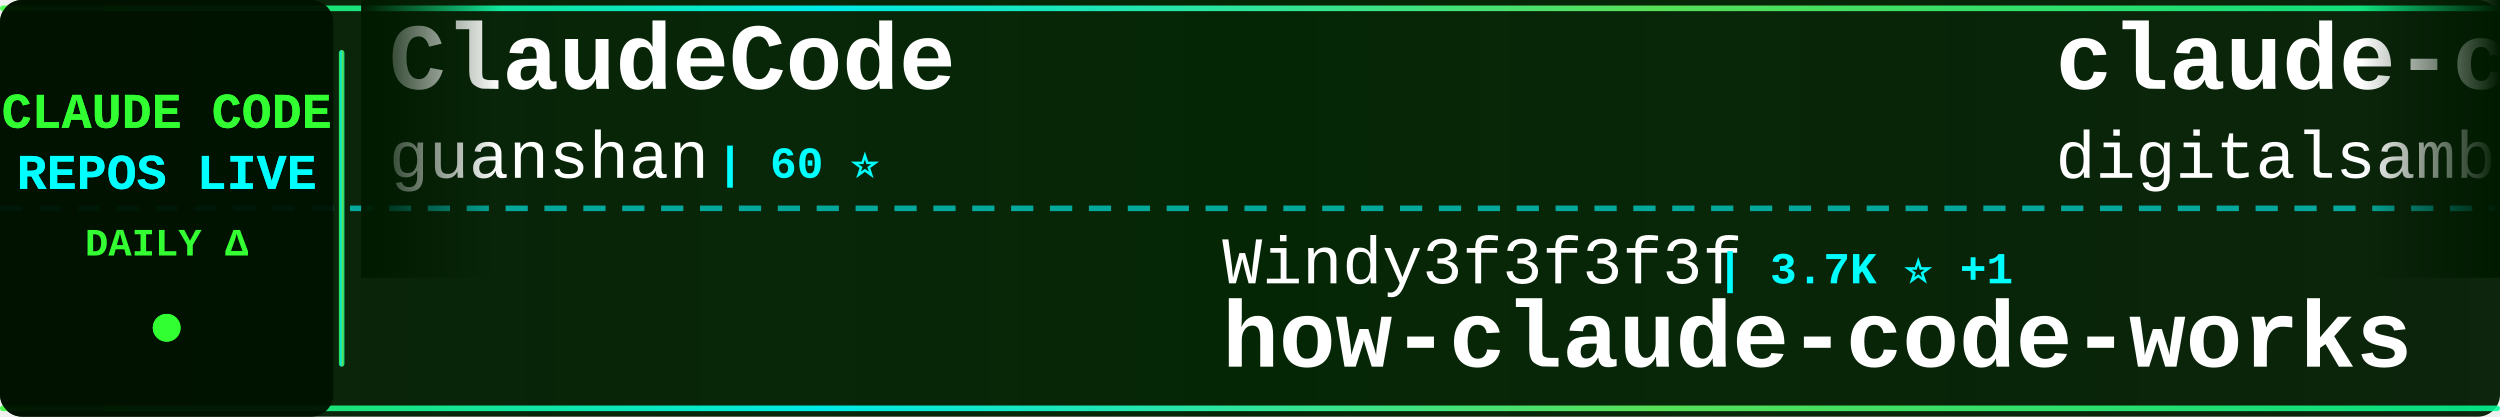
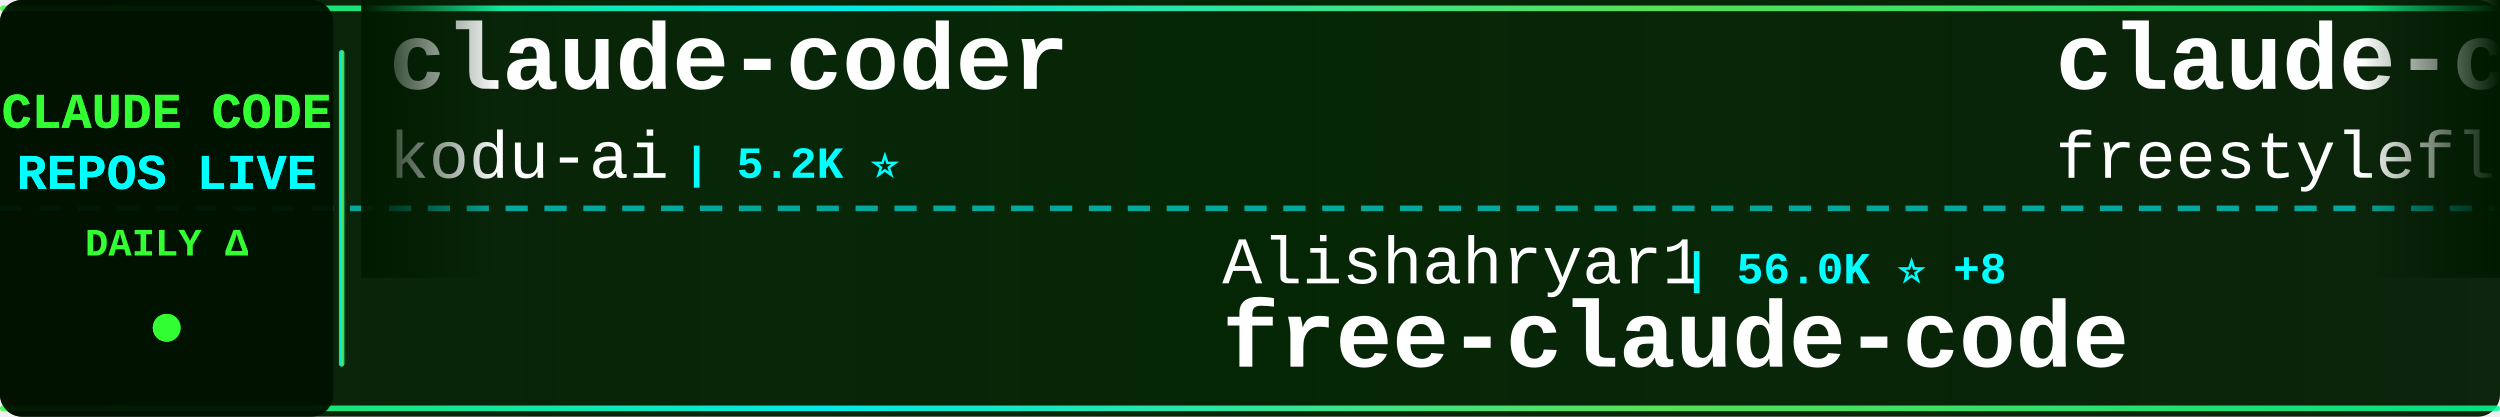
<svg xmlns="http://www.w3.org/2000/svg" width="900" height="150">
  <defs>
    <linearGradient id="tickerBg" x1="0%" y1="0%" x2="100%" y2="0%">
      <stop offset="0%" style="stop-color:#001a00;stop-opacity:0.95" />
      <stop offset="50%" style="stop-color:#002200;stop-opacity:0.98" />
      <stop offset="100%" style="stop-color:#001a00;stop-opacity:0.95" />
    </linearGradient>
    <linearGradient id="borderGrad" x1="0%" y1="0%" x2="100%" y2="0%">
      <stop offset="0%" style="stop-color:#33ff33;stop-opacity:0.85">
        <animate attributeName="stop-opacity" values="0.85;1;0.85" dur="2s" repeatCount="indefinite" />
      </stop>
      <stop offset="33%" style="stop-color:#00ffff;stop-opacity:0.9">
        <animate attributeName="stop-opacity" values="0.9;1;0.9" dur="2.2s" repeatCount="indefinite" />
      </stop>
      <stop offset="66%" style="stop-color:#66ff66;stop-opacity:0.85">
        <animate attributeName="stop-opacity" values="0.85;1;0.85" dur="1.8s" repeatCount="indefinite" />
      </stop>
      <stop offset="100%" style="stop-color:#00ff99;stop-opacity:0.85">
        <animate attributeName="stop-opacity" values="0.85;1;0.85" dur="2s" repeatCount="indefinite" />
      </stop>
    </linearGradient>
    <filter id="textGlow">
      <feGaussianBlur stdDeviation="0.1" result="coloredBlur" />
      <feMerge>
        <feMergeNode in="coloredBlur" />
        <feMergeNode in="SourceGraphic" />
      </feMerge>
    </filter>
    <filter id="metricGlow">
      <feGaussianBlur stdDeviation="0.2" result="coloredBlur" />
      <feMerge>
        <feMergeNode in="coloredBlur" />
        <feMergeNode in="SourceGraphic" />
      </feMerge>
    </filter>
    <linearGradient id="leftFade" x1="0%" y1="0%" x2="100%" y2="0%">
      <stop offset="0%" style="stop-color:#001a00;stop-opacity:1" />
      <stop offset="100%" style="stop-color:#001a00;stop-opacity:0" />
    </linearGradient>
    <linearGradient id="rightFade" x1="0%" y1="0%" x2="100%" y2="0%">
      <stop offset="0%" style="stop-color:#001a00;stop-opacity:0" />
      <stop offset="100%" style="stop-color:#001a00;stop-opacity:1" />
    </linearGradient>
  </defs>
  <rect width="900" height="150" fill="url(#tickerBg)" rx="8" />
  <rect x="0" y="2" width="900" height="2" fill="url(#borderGrad)" rx="1" />
  <rect x="0" y="146" width="900" height="2" fill="url(#borderGrad)" rx="1" />
  <line x1="0" y1="75" x2="900" y2="75" stroke="#00ffff" stroke-width="2" stroke-dasharray="8 6" opacity="0.6" />
  <rect x="0" y="0" width="120" height="150" fill="#001100" opacity="0.95" rx="8" />
  <text x="60" y="46" font-family="'Courier New', monospace" font-size="18" font-weight="bold" fill="#33ff33" text-anchor="middle" filter="url(#textGlow)">
    CLAUDE CODE
  </text>
  <text x="60" y="68" font-family="'Courier New', monospace" font-size="18" font-weight="bold" fill="#00ffff" text-anchor="middle" filter="url(#textGlow)">
    REPOS LIVE
  </text>
  <text x="60" y="92" font-family="'Courier New', monospace" font-size="14" font-weight="bold" fill="#33ff33" text-anchor="middle">
    DAILY Δ
  </text>
  <circle cx="60" cy="118" r="5" fill="#33ff33" filter="url(#metricGlow)">
    <animate attributeName="r" values="4;6;4" dur="1.5s" repeatCount="indefinite" />
    <animate attributeName="opacity" values="0.6;1;0.6" dur="1.5s" repeatCount="indefinite" />
  </circle>
  <rect x="122" y="18" width="2" height="114" fill="url(#borderGrad)" rx="1" />
  <clipPath id="tickerClip">
    <rect x="130" y="0" width="770" height="150" />
  </clipPath>
  <g clip-path="url(#tickerClip)">
    <g id="tickerItems">
      <animateTransform attributeName="transform" attributeType="XML" type="translate" from="0 0" to="-3000 0" dur="54s" repeatCount="indefinite" />
      <g transform="translate(0, 0)">
-         <text x="140" y="32" font-family="'Courier New', monospace" font-size="34" font-weight="bold" fill="#ffffff">ClaudeCode</text>
-         <text x="140" y="64" font-family="'Courier New', monospace" font-size="24" font-weight="normal" fill="#ffffff" opacity="1.0">guanshan</text>
-         <text x="258" y="64" font-family="'Courier New', monospace" font-size="16" font-weight="bold" fill="#00ffff"> | 60 ⭐</text>
+         <text x="140" y="32" font-family="'Courier New', monospace" font-size="34" font-weight="bold" fill="#ffffff">claude-coder</text>
+         <text x="140" y="64" font-family="'Courier New', monospace" font-size="24" font-weight="normal" fill="#ffffff" opacity="1.0">kodu-ai</text>
+         <text x="246" y="64" font-family="'Courier New', monospace" font-size="16" font-weight="bold" fill="#00ffff"> | 5.2K ⭐</text>
      </g>
      <g transform="translate(300, 0)">
-         <text x="140" y="102" font-family="'Courier New', monospace" font-size="24" font-weight="normal" fill="#ffffff" opacity="1.0">Windy3f3f3f3f</text>
-         <text x="318" y="102" font-family="'Courier New', monospace" font-size="16" font-weight="bold" fill="#00ffff"> | 3.7K ⭐ +1</text>
-         <text x="140" y="132" font-family="'Courier New', monospace" font-size="34" font-weight="bold" fill="#ffffff">how-claude-code-works</text>
+         <text x="140" y="102" font-family="'Courier New', monospace" font-size="24" font-weight="normal" fill="#ffffff" opacity="1.0">Alishahryar1</text>
+         <text x="306" y="102" font-family="'Courier New', monospace" font-size="16" font-weight="bold" fill="#00ffff"> | 56.0K ⭐ +8</text>
+         <text x="140" y="132" font-family="'Courier New', monospace" font-size="34" font-weight="bold" fill="#ffffff">free-claude-code</text>
      </g>
      <g transform="translate(600, 0)">
-         <text x="140" y="32" font-family="'Courier New', monospace" font-size="34" font-weight="bold" fill="#ffffff">claude-code-video-toolki...</text>
-         <text x="140" y="64" font-family="'Courier New', monospace" font-size="24" font-weight="normal" fill="#ffffff" opacity="1.0">digitalsamba</text>
-         <text x="306" y="64" font-family="'Courier New', monospace" font-size="16" font-weight="bold" fill="#00ffff"> | 2.1K ⭐ +1</text>
+         <text x="140" y="32" font-family="'Courier New', monospace" font-size="34" font-weight="bold" fill="#ffffff">claude-code</text>
+         <text x="140" y="64" font-family="'Courier New', monospace" font-size="24" font-weight="normal" fill="#ffffff" opacity="1.0">freestylefly</text>
+         <text x="306" y="64" font-family="'Courier New', monospace" font-size="16" font-weight="bold" fill="#00ffff"> | 130 ⭐</text>
      </g>
      <g transform="translate(900, 0)">
-         <text x="140" y="102" font-family="'Courier New', monospace" font-size="24" font-weight="normal" fill="#ffffff" opacity="1.0">1rgs</text>
-         <text x="210" y="102" font-family="'Courier New', monospace" font-size="16" font-weight="bold" fill="#00ffff"> | 3.8K ⭐</text>
-         <text x="140" y="132" font-family="'Courier New', monospace" font-size="34" font-weight="bold" fill="#ffffff">claude-code-proxy</text>
+         <text x="140" y="102" font-family="'Courier New', monospace" font-size="24" font-weight="normal" fill="#ffffff" opacity="1.0">Yuyz0112</text>
+         <text x="258" y="102" font-family="'Courier New', monospace" font-size="16" font-weight="bold" fill="#00ffff"> | 2.4K ⭐</text>
+         <text x="140" y="132" font-family="'Courier New', monospace" font-size="34" font-weight="bold" fill="#ffffff">claude-code-reverse</text>
      </g>
      <g transform="translate(1200, 0)">
-         <text x="140" y="32" font-family="'Courier New', monospace" font-size="34" font-weight="bold" fill="#ffffff">Open-ClaudeCode</text>
-         <text x="140" y="64" font-family="'Courier New', monospace" font-size="24" font-weight="normal" fill="#ffffff" opacity="1.0">LING71671</text>
-         <text x="270" y="64" font-family="'Courier New', monospace" font-size="16" font-weight="bold" fill="#00ffff"> | 958 ⭐</text>
+         <text x="140" y="32" font-family="'Courier New', monospace" font-size="34" font-weight="bold" fill="#ffffff">claude-code-source-build</text>
+         <text x="140" y="64" font-family="'Courier New', monospace" font-size="24" font-weight="normal" fill="#ffffff" opacity="1.0">andrew-kramer-inno</text>
+         <text x="378" y="64" font-family="'Courier New', monospace" font-size="16" font-weight="bold" fill="#00ffff"> | 595 ⭐</text>
      </g>
      <g transform="translate(1500, 0)">
-         <text x="140" y="102" font-family="'Courier New', monospace" font-size="24" font-weight="normal" fill="#ffffff" opacity="1.0">oboard</text>
-         <text x="234" y="102" font-family="'Courier New', monospace" font-size="16" font-weight="bold" fill="#00ffff"> | 3.3K ⭐</text>
-         <text x="140" y="132" font-family="'Courier New', monospace" font-size="34" font-weight="bold" fill="#ffffff">claude-code-rev</text>
+         <text x="140" y="102" font-family="'Courier New', monospace" font-size="24" font-weight="normal" fill="#ffffff" opacity="1.0">ding113</text>
+         <text x="246" y="102" font-family="'Courier New', monospace" font-size="16" font-weight="bold" fill="#00ffff"> | 3.4K ⭐</text>
+         <text x="140" y="132" font-family="'Courier New', monospace" font-size="34" font-weight="bold" fill="#ffffff">claude-code-hub</text>
      </g>
      <g transform="translate(1800, 0)">
-         <text x="140" y="32" font-family="'Courier New', monospace" font-size="34" font-weight="bold" fill="#ffffff">free-claude-code</text>
-         <text x="140" y="64" font-family="'Courier New', monospace" font-size="24" font-weight="normal" fill="#ffffff" opacity="1.0">Alishahryar1</text>
-         <text x="306" y="64" font-family="'Courier New', monospace" font-size="16" font-weight="bold" fill="#00ffff"> | 56.0K ⭐ +10</text>
+         <text x="140" y="32" font-family="'Courier New', monospace" font-size="34" font-weight="bold" fill="#ffffff">claude-code-book</text>
+         <text x="140" y="64" font-family="'Courier New', monospace" font-size="24" font-weight="normal" fill="#ffffff" opacity="1.0">lintsinghua</text>
+         <text x="294" y="64" font-family="'Courier New', monospace" font-size="16" font-weight="bold" fill="#00ffff"> | 4.3K ⭐</text>
      </g>
      <g transform="translate(2100, 0)">
-         <text x="140" y="102" font-family="'Courier New', monospace" font-size="24" font-weight="normal" fill="#ffffff" opacity="1.0">huangserva</text>
-         <text x="282" y="102" font-family="'Courier New', monospace" font-size="16" font-weight="bold" fill="#00ffff"> | 631 ⭐</text>
-         <text x="140" y="132" font-family="'Courier New', monospace" font-size="34" font-weight="bold" fill="#ffffff">claude-code-cli</text>
+         <text x="140" y="102" font-family="'Courier New', monospace" font-size="24" font-weight="normal" fill="#ffffff" opacity="1.0">overwirehq</text>
+         <text x="282" y="102" font-family="'Courier New', monospace" font-size="16" font-weight="bold" fill="#00ffff"> | 2.8K ⭐ +1</text>
+         <text x="140" y="132" font-family="'Courier New', monospace" font-size="34" font-weight="bold" fill="#ffffff">claude-code-telegram</text>
      </g>
      <g transform="translate(2400, 0)">
-         <text x="140" y="32" font-family="'Courier New', monospace" font-size="34" font-weight="bold" fill="#ffffff">claude-code-guide</text>
-         <text x="140" y="64" font-family="'Courier New', monospace" font-size="24" font-weight="normal" fill="#ffffff" opacity="1.0">zebbern</text>
-         <text x="246" y="64" font-family="'Courier New', monospace" font-size="16" font-weight="bold" fill="#00ffff"> | 4.6K ⭐</text>
+         <text x="140" y="32" font-family="'Courier New', monospace" font-size="34" font-weight="bold" fill="#ffffff">everything-claude-code-z...</text>
+         <text x="140" y="64" font-family="'Courier New', monospace" font-size="24" font-weight="normal" fill="#ffffff" opacity="1.0">xu-xiang</text>
+         <text x="258" y="64" font-family="'Courier New', monospace" font-size="16" font-weight="bold" fill="#00ffff"> | 2.0K ⭐</text>
      </g>
      <g transform="translate(2700, 0)">
-         <text x="140" y="102" font-family="'Courier New', monospace" font-size="24" font-weight="normal" fill="#ffffff" opacity="1.0">sugyan</text>
-         <text x="234" y="102" font-family="'Courier New', monospace" font-size="16" font-weight="bold" fill="#00ffff"> | 1.1K ⭐</text>
-         <text x="140" y="132" font-family="'Courier New', monospace" font-size="34" font-weight="bold" fill="#ffffff">claude-code-webui</text>
+         <text x="140" y="102" font-family="'Courier New', monospace" font-size="24" font-weight="normal" fill="#ffffff" opacity="1.0">WorldFlowAI</text>
+         <text x="294" y="102" font-family="'Courier New', monospace" font-size="16" font-weight="bold" fill="#00ffff"> | 3.7K ⭐ +9</text>
+         <text x="140" y="132" font-family="'Courier New', monospace" font-size="34" font-weight="bold" fill="#ffffff">everything-claude-code</text>
      </g>
      <g transform="translate(3000, 0)">
-         <text x="140" y="32" font-family="'Courier New', monospace" font-size="34" font-weight="bold" fill="#ffffff">ClaudeCode</text>
-         <text x="140" y="64" font-family="'Courier New', monospace" font-size="24" font-weight="normal" fill="#ffffff" opacity="1.0">guanshan</text>
-         <text x="258" y="64" font-family="'Courier New', monospace" font-size="16" font-weight="bold" fill="#00ffff"> | 60 ⭐</text>
+         <text x="140" y="32" font-family="'Courier New', monospace" font-size="34" font-weight="bold" fill="#ffffff">claude-coder</text>
+         <text x="140" y="64" font-family="'Courier New', monospace" font-size="24" font-weight="normal" fill="#ffffff" opacity="1.0">kodu-ai</text>
+         <text x="246" y="64" font-family="'Courier New', monospace" font-size="16" font-weight="bold" fill="#00ffff"> | 5.2K ⭐</text>
      </g>
      <g transform="translate(3300, 0)">
-         <text x="140" y="102" font-family="'Courier New', monospace" font-size="24" font-weight="normal" fill="#ffffff" opacity="1.0">Windy3f3f3f3f</text>
-         <text x="318" y="102" font-family="'Courier New', monospace" font-size="16" font-weight="bold" fill="#00ffff"> | 3.7K ⭐ +1</text>
-         <text x="140" y="132" font-family="'Courier New', monospace" font-size="34" font-weight="bold" fill="#ffffff">how-claude-code-works</text>
+         <text x="140" y="102" font-family="'Courier New', monospace" font-size="24" font-weight="normal" fill="#ffffff" opacity="1.0">Alishahryar1</text>
+         <text x="306" y="102" font-family="'Courier New', monospace" font-size="16" font-weight="bold" fill="#00ffff"> | 56.0K ⭐ +8</text>
+         <text x="140" y="132" font-family="'Courier New', monospace" font-size="34" font-weight="bold" fill="#ffffff">free-claude-code</text>
      </g>
      <g transform="translate(3600, 0)">
-         <text x="140" y="32" font-family="'Courier New', monospace" font-size="34" font-weight="bold" fill="#ffffff">claude-code-video-toolki...</text>
-         <text x="140" y="64" font-family="'Courier New', monospace" font-size="24" font-weight="normal" fill="#ffffff" opacity="1.0">digitalsamba</text>
-         <text x="306" y="64" font-family="'Courier New', monospace" font-size="16" font-weight="bold" fill="#00ffff"> | 2.1K ⭐ +1</text>
+         <text x="140" y="32" font-family="'Courier New', monospace" font-size="34" font-weight="bold" fill="#ffffff">claude-code</text>
+         <text x="140" y="64" font-family="'Courier New', monospace" font-size="24" font-weight="normal" fill="#ffffff" opacity="1.0">freestylefly</text>
+         <text x="306" y="64" font-family="'Courier New', monospace" font-size="16" font-weight="bold" fill="#00ffff"> | 130 ⭐</text>
      </g>
      <g transform="translate(3900, 0)">
-         <text x="140" y="102" font-family="'Courier New', monospace" font-size="24" font-weight="normal" fill="#ffffff" opacity="1.0">1rgs</text>
-         <text x="210" y="102" font-family="'Courier New', monospace" font-size="16" font-weight="bold" fill="#00ffff"> | 3.8K ⭐</text>
-         <text x="140" y="132" font-family="'Courier New', monospace" font-size="34" font-weight="bold" fill="#ffffff">claude-code-proxy</text>
+         <text x="140" y="102" font-family="'Courier New', monospace" font-size="24" font-weight="normal" fill="#ffffff" opacity="1.0">Yuyz0112</text>
+         <text x="258" y="102" font-family="'Courier New', monospace" font-size="16" font-weight="bold" fill="#00ffff"> | 2.4K ⭐</text>
+         <text x="140" y="132" font-family="'Courier New', monospace" font-size="34" font-weight="bold" fill="#ffffff">claude-code-reverse</text>
      </g>
    </g>
  </g>
  <rect x="130" y="0" width="50" height="100" fill="url(#leftFade)" />
  <rect x="850" y="0" width="50" height="100" fill="url(#rightFade)" />
</svg>
